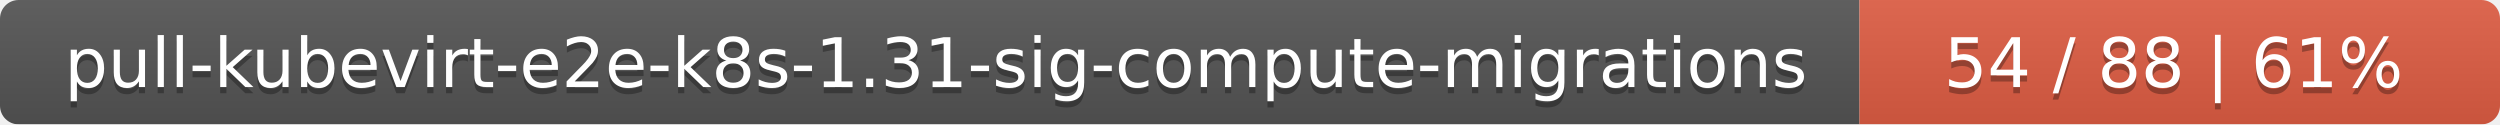
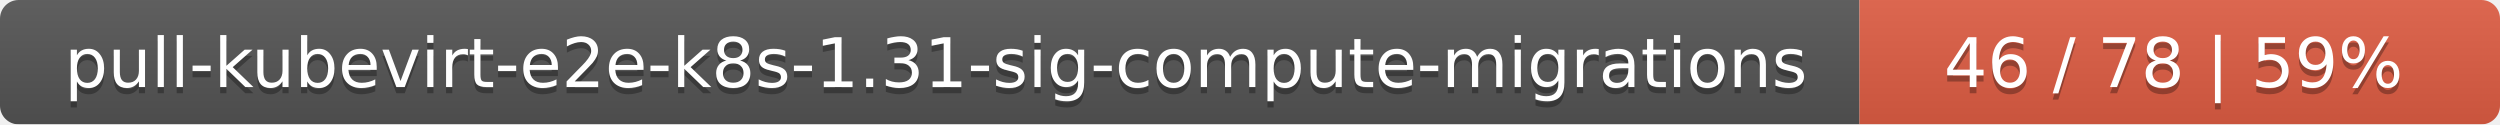
<svg xmlns="http://www.w3.org/2000/svg" width="402" height="20">
  <linearGradient id="smooth" x2="0" y2="100%">
    <stop offset="0" stop-color="#bbb" stop-opacity=".1" />
    <stop offset="1" stop-opacity=".1" />
  </linearGradient>
  <mask id="round">
    <rect width="402" height="20" rx="3" fill="#fff" />
  </mask>
  <g mask="url(#round)">
    <rect width="299" height="20" fill="#555" />
    <rect x="299" width="103" height="20" fill="#e05d44" />
    <rect width="402" height="20" fill="url(#smooth)" />
  </g>
  <g fill="#fff" text-anchor="middle" font-family="DejaVu Sans,Verdana,Geneva,sans-serif" font-size="11">
    <text x="150.5" y="15" fill="#010101" fill-opacity=".3">pull-kubevirt-e2e-k8s-1.31-sig-compute-migrations</text>
    <text x="150.5" y="14">pull-kubevirt-e2e-k8s-1.31-sig-compute-migrations</text>
-     <text x="349.5" y="15" fill="#010101" fill-opacity=".3">54 / 88    |    61%</text>
-     <text x="349.5" y="14">54 / 88    |    61%</text>
+     <text x="349.5" y="15" fill="#010101" fill-opacity=".3">46 / 78    |    59%</text>
+     <text x="349.5" y="14">46 / 78    |    59%</text>
  </g>
</svg>
